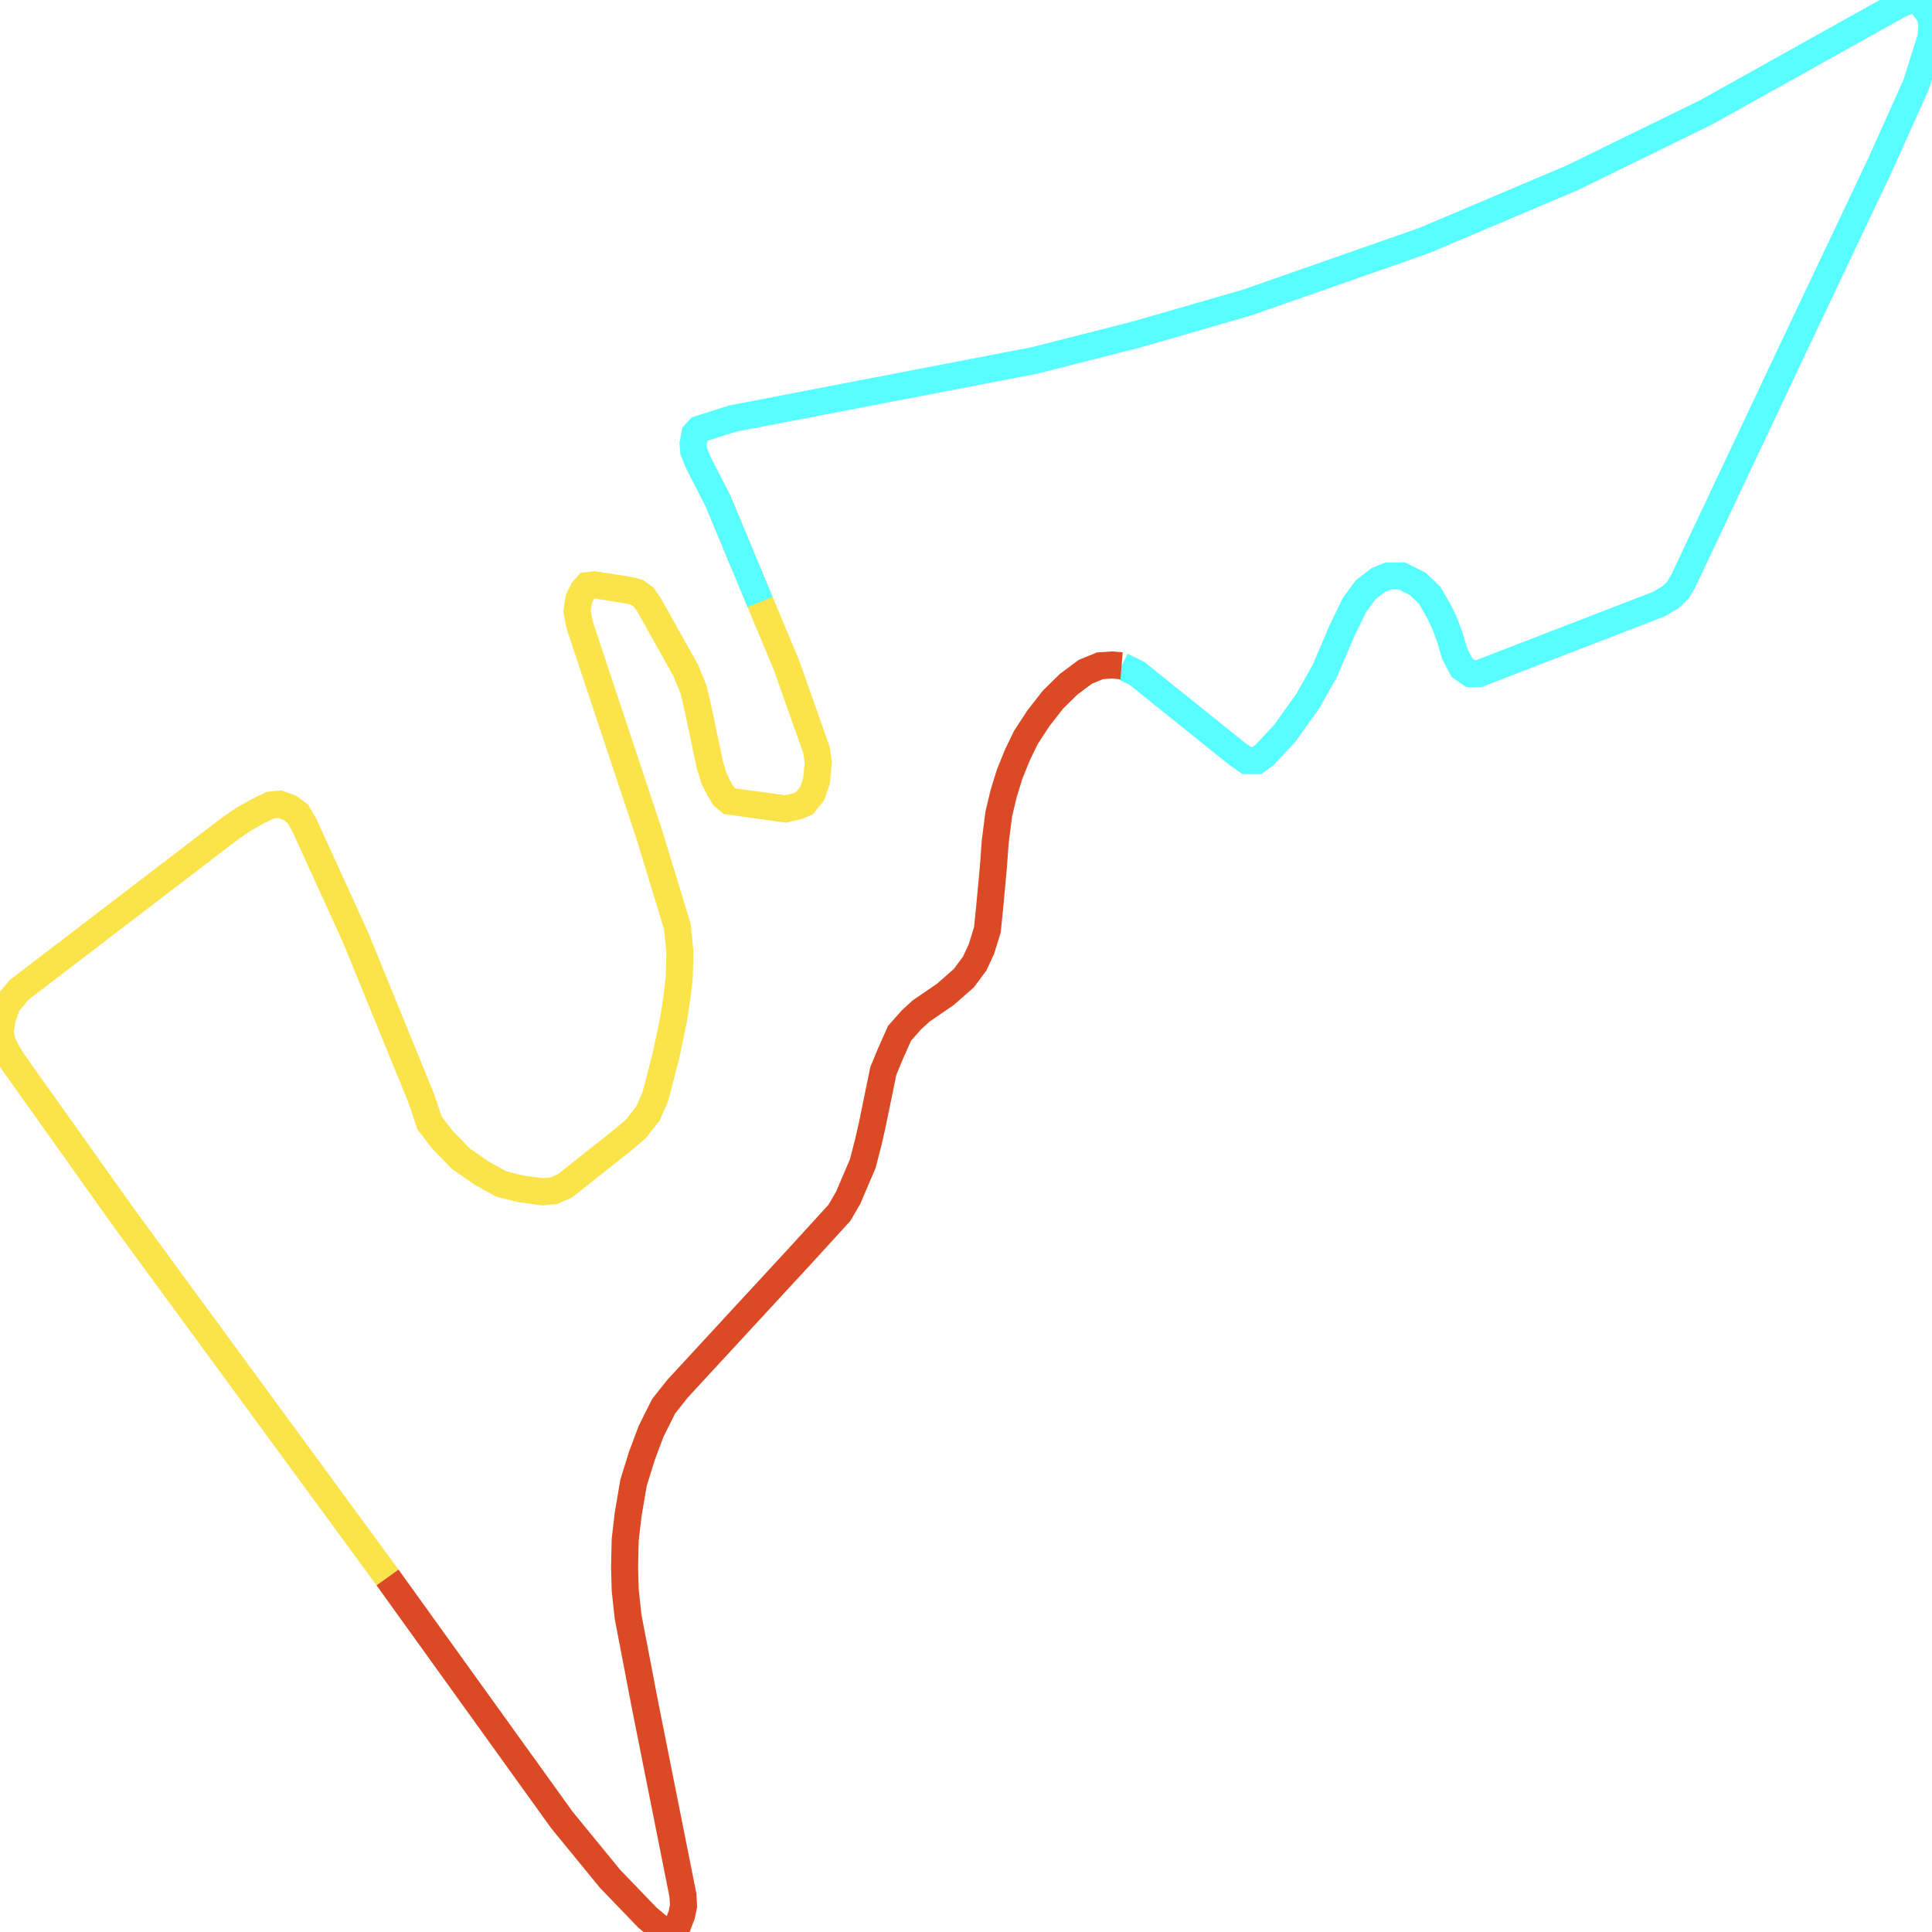
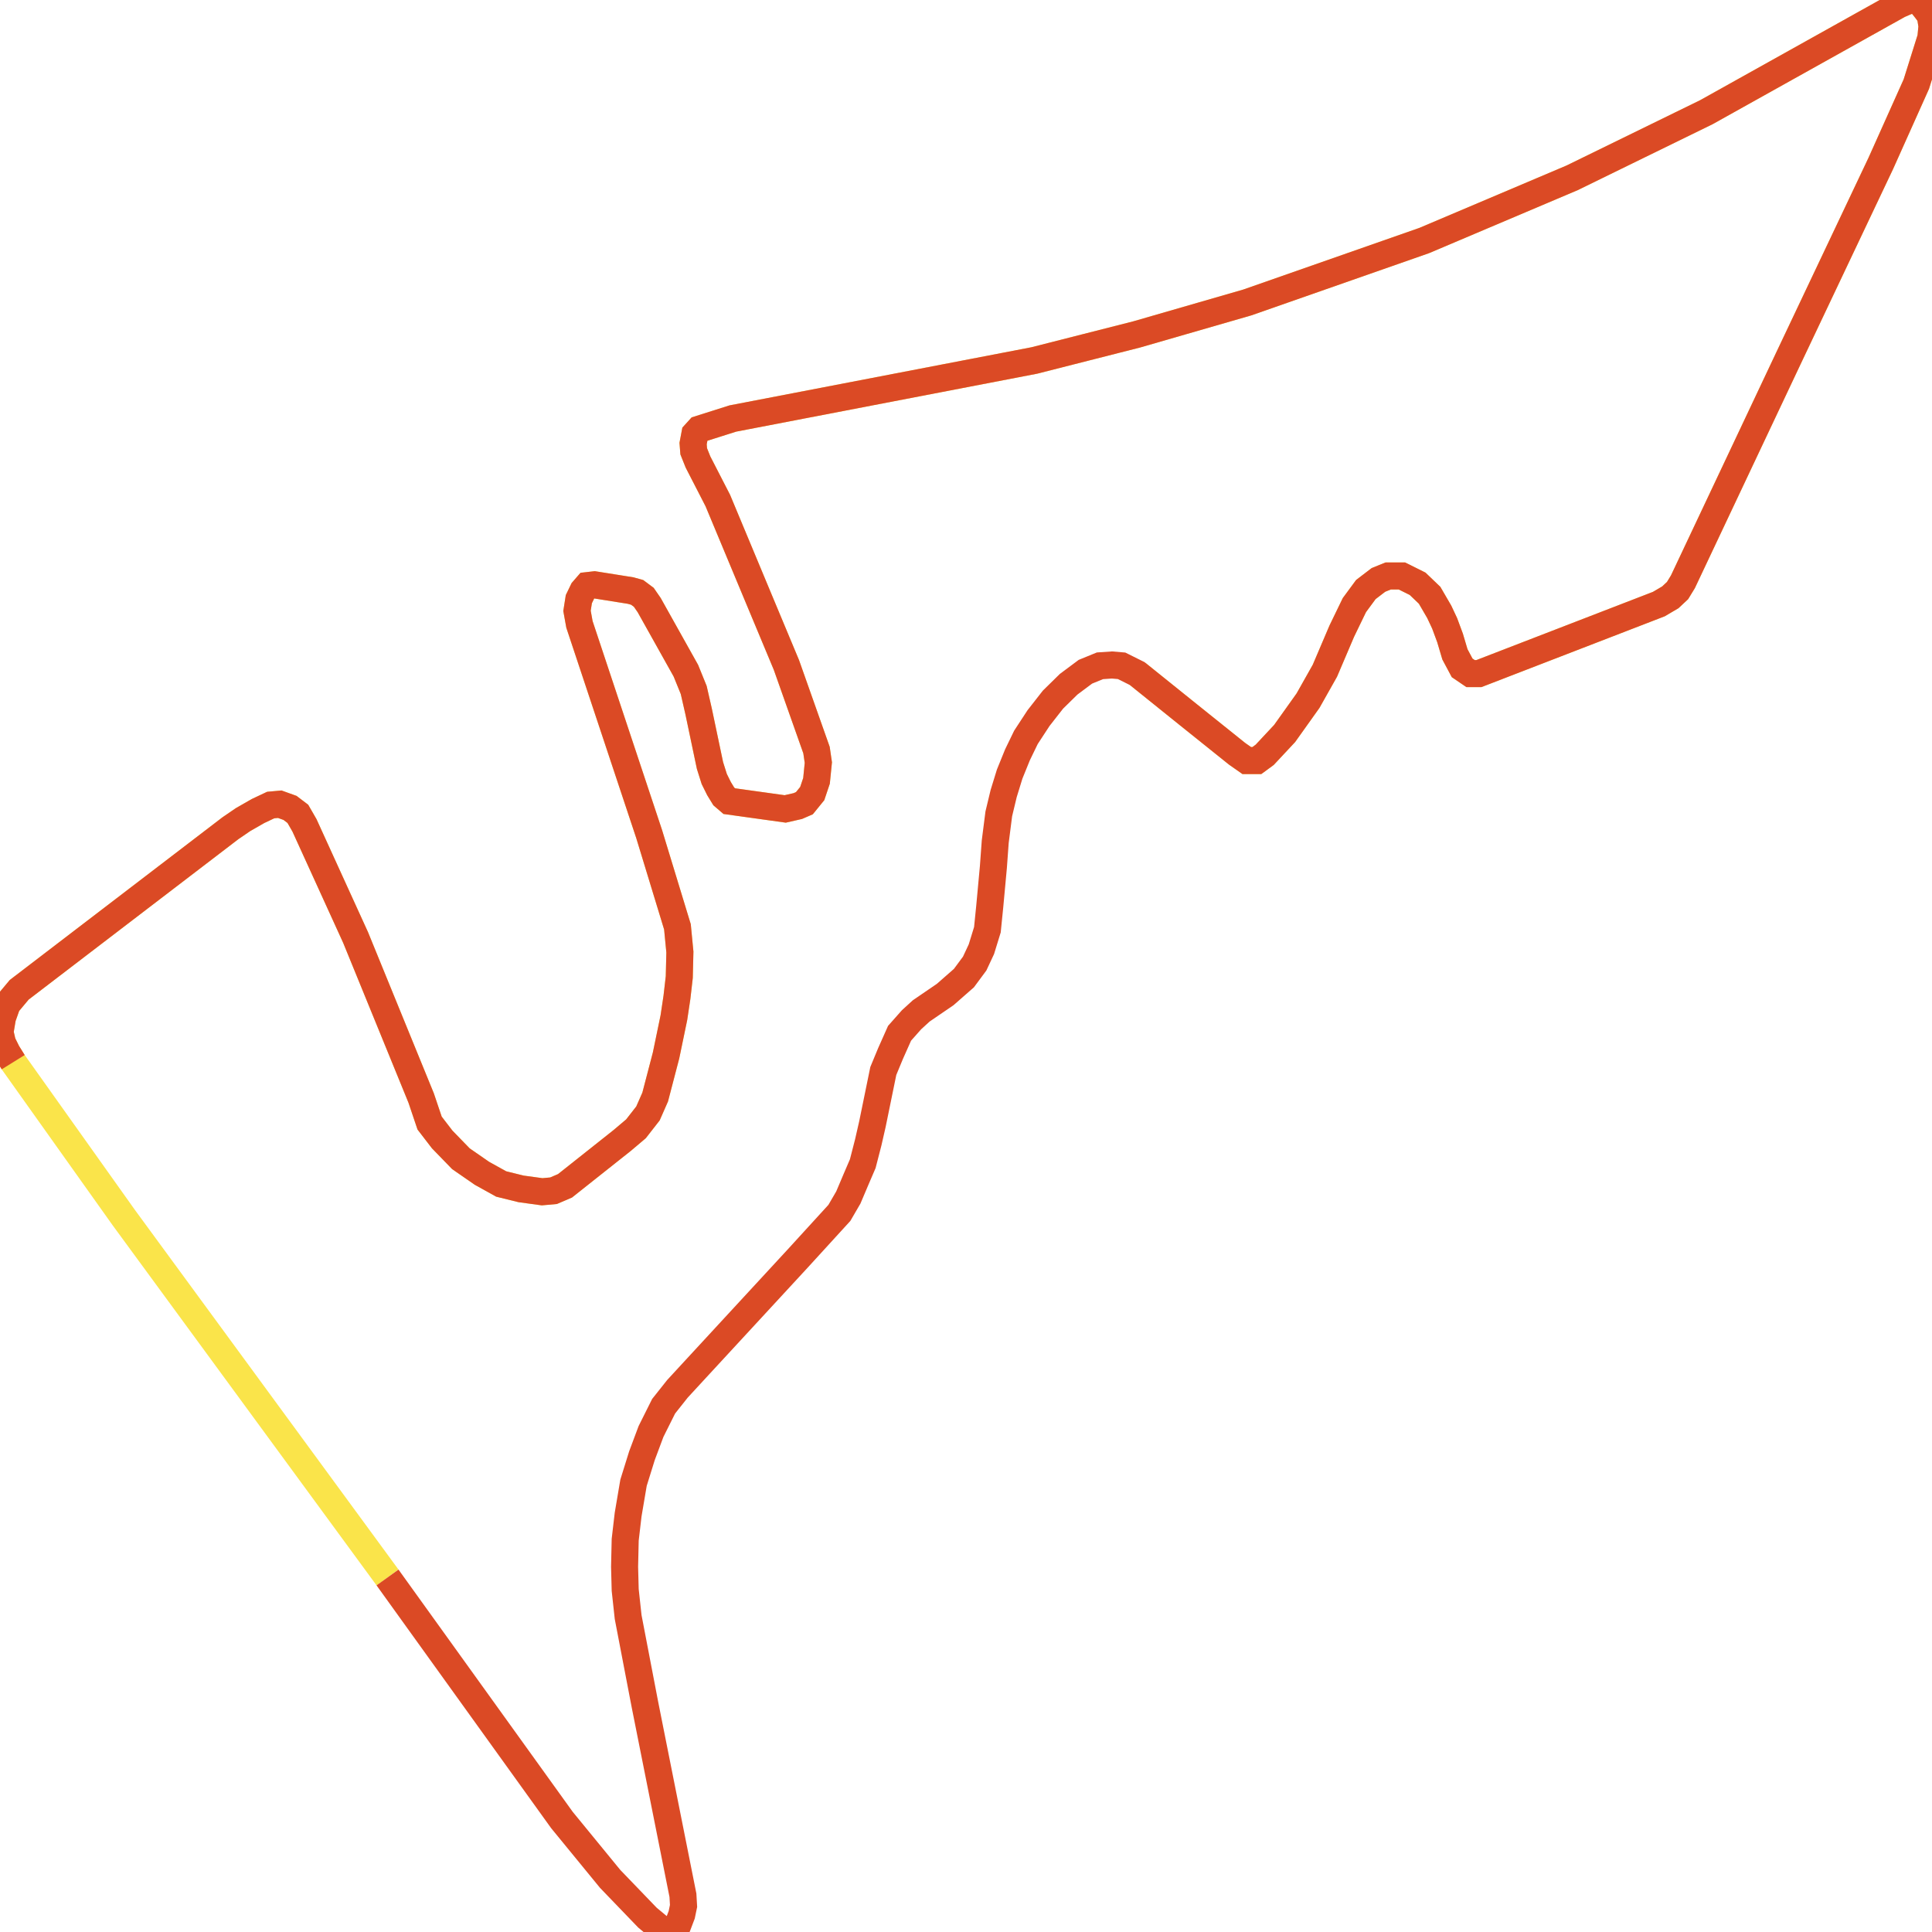
<svg xmlns="http://www.w3.org/2000/svg" width="500" height="500">
-   <path d="M185.767,129.537 L196.711,155.806 L203.525,172.097 L211.313,194.12 L211.786,197.357 L211.313,202.08 L210.208,205.37 L208.182,207.865 L206.472,208.608 L203.21,209.35 L188.74,207.334 L187.319,206.113 L186.083,204.097 L184.846,201.603 L183.741,198.1 L180.795,184.09 L179.532,178.571 L177.506,173.583 L168.008,156.602 L166.614,154.585 L164.904,153.311 L163.194,152.834 L153.854,151.348 L151.986,151.56 L150.881,152.834 L149.803,155.063 L149.329,158.087 L149.961,161.59 L168.008,215.878 L175.322,239.864 L175.954,246.391 L175.796,252.866 L175.191,258.119 L174.401,263.373 L172.376,273.137 L169.561,283.91 L167.693,288.155 L164.588,292.135 L161.01,295.16 L146.225,306.888 L143.252,308.162 L140.305,308.427 L134.859,307.684 L129.703,306.411 L124.73,303.651 L119.284,299.883 L114.444,294.895 L111.181,290.65 L108.998,284.175 L92.028,242.624 L78.795,213.596 L77.085,210.624 L75.059,209.085 L72.402,208.13 L70.061,208.342 L66.798,209.881 L62.904,212.11 L59.642,214.339 L4.972,256.156 L1.868,259.871 L0.631,263.373 L0.0,267.141 L0.631,269.9 L1.868,272.394 L3.42,274.889 L32.071,315.167 L100.289,408.247" fill="none" stroke-width="7" stroke="#fae44a" />
-   <path d="M290.266,172.309 L294.317,174.326 L320.153,195.075 L322.652,196.827 L325.283,196.827 L327.309,195.341 L332.465,189.822 L338.516,181.331 L342.883,173.583 L347.251,163.341 L350.513,156.602 L353.486,152.568 L356.748,150.074 L359.248,149.066 L362.826,149.066 L366.877,151.083 L369.982,154.054 L372.481,158.353 L373.875,161.325 L375.27,165.092 L376.532,169.338 L378.4,172.84 L380.584,174.326 L382.741,174.326 L429.308,156.336 L432.281,154.585 L434.149,152.834 L435.543,150.552 L462.799,92.815 L486.767,42.242 L495.948,21.758 L499.711,9.764 L500,6.74 L499.553,3.98 L498.448,2.494 L497.053,0.743 L495.501,0.0 L493.791,0.212 L491.45,1.221 L441.621,29.028 L406.893,46.009 L368.587,62.248 L322.81,78.274 L294.159,86.553 L267.666,93.292 L189.661,108.31 L180.952,111.07 L179.847,112.29 L179.374,114.785 L179.532,116.801 L180.637,119.561 L185.767,129.537 L196.711,155.806" fill="none" stroke-width="7" stroke="#58fdff" />
-   <path d="M100.289,408.247 L145.435,471.025 L157.906,486.256 L167.561,496.285 L171.139,499.257 L172.534,500.0 L174.086,499.522 L175.48,498.037 L176.427,495.542 L176.901,493.26 L176.743,490.501 L166.93,441.255 L162.562,418.489 L161.8,411.484 L161.642,405.487 L161.8,398.482 L162.562,391.955 L163.957,383.73 L166.14,376.725 L168.482,370.463 L171.744,363.935 L175.322,359.425 L180.163,354.171 L206.472,325.674 L217.232,313.893 L219.547,309.913 L221.573,305.137 L223.283,301.157 L224.704,295.638 L225.783,290.915 L228.598,277.17 L230.466,272.66 L232.807,267.406 L235.912,263.904 L238.411,261.622 L244.62,257.376 L249.461,253.131 L252.249,249.363 L253.986,245.648 L255.538,240.607 L256.143,234.61 L257.09,224.368 L257.564,217.841 L258.485,210.624 L259.747,205.37 L261.3,200.329 L263.325,195.341 L265.509,190.83 L268.771,185.842 L272.507,181.066 L276.559,177.086 L280.9,173.848 L284.662,172.309 L287.766,172.097 L290.266,172.309" fill="none" stroke-width="7" stroke="#db4a25" />
+   <path d="M294.317,174.326 L307.577,184.993 L320.153,195.075 L322.652,196.827 L325.283,196.827 L327.309,195.341 L332.465,189.822 L338.516,181.331 L342.883,173.583 L347.251,163.341 L350.513,156.602 L353.486,152.568 L356.748,150.074 L359.248,149.066 L362.826,149.066 L366.877,151.083 L369.982,154.054 L372.481,158.353 L373.875,161.325 L375.27,165.092 L376.532,169.338 L378.4,172.84 L380.584,174.326 L382.741,174.326 L429.308,156.336 L432.281,154.585 L434.149,152.834 L435.543,150.552 L462.799,92.815 L486.767,42.242 L495.948,21.758 L499.711,9.764 L500,6.74 L499.553,3.98 L498.448,2.494 L497.053,0.743 L495.501,0.0 L493.791,0.212 L491.45,1.221 L441.621,29.028 L406.893,46.009 L368.587,62.248 L322.81,78.274 L294.159,86.553 L267.666,93.292 L189.661,108.31 L180.952,111.07 L179.847,112.29 L179.374,114.785 L179.532,116.801 L180.637,119.561 L185.767,129.537 L196.501,155.275 L203.525,172.097 L211.313,194.12 L211.786,197.357 L211.313,202.08 L210.208,205.37 L208.182,207.865 L206.472,208.608 L203.21,209.35 L188.74,207.334 L187.319,206.113 L186.083,204.097 L184.846,201.603 L183.741,198.1 L180.795,184.09 L179.532,178.571 L177.506,173.583 L168.008,156.602 L166.614,154.585 L164.904,153.311 L163.194,152.834 L153.854,151.348 L151.986,151.56 L150.881,152.834 L149.803,155.063 L149.329,158.087 L149.961,161.59 L168.008,215.878 L175.322,239.864 L175.954,246.391 L175.796,252.866 L175.191,258.119 L174.401,263.373 L172.376,273.137 L169.561,283.91 L167.693,288.155 L164.588,292.135 L161.01,295.16 L146.225,306.888 L143.252,308.162 L140.305,308.427 L134.859,307.684 L129.703,306.411 L124.73,303.651 L119.284,299.883 L114.444,294.895 L111.181,290.65 L108.998,284.175 L92.028,242.624 L78.795,213.596 L77.085,210.624 L75.059,209.085 L72.402,208.13 L70.061,208.342 L66.798,209.881 L62.904,212.11 L59.642,214.339 L4.972,256.156 L1.868,259.871 L0.631,263.373 L0.0,267.141 L0.631,269.9 L1.868,272.394 L3.42,274.889 L32.071,315.167 L100.289,408.247" fill="none" stroke-width="7" stroke="#fae44a" />
+   <path d="" fill="none" stroke-width="7" stroke="#58fdff" />
+   <path d="M100.289,408.247 L145.435,471.025 L157.906,486.256 L167.561,496.285 L171.139,499.257 L172.534,500.0 L174.086,499.522 L175.48,498.037 L176.427,495.542 L176.901,493.26 L176.743,490.501 L166.93,441.255 L162.562,418.489 L161.8,411.484 L161.642,405.487 L161.8,398.482 L162.562,391.955 L163.957,383.73 L166.14,376.725 L168.482,370.463 L171.744,363.935 L175.322,359.425 L180.163,354.171 L206.472,325.674 L217.232,313.893 L219.547,309.913 L221.573,305.137 L223.283,301.157 L224.704,295.638 L225.783,290.915 L228.598,277.17 L230.466,272.66 L232.807,267.406 L235.912,263.904 L238.411,261.622 L244.62,257.376 L249.461,253.131 L252.249,249.363 L253.986,245.648 L255.538,240.607 L256.143,234.61 L257.09,224.368 L257.564,217.841 L258.485,210.624 L259.747,205.37 L261.3,200.329 L263.325,195.341 L265.509,190.83 L268.771,185.842 L272.507,181.066 L276.559,177.086 L280.9,173.848 L284.662,172.309 L287.766,172.097 L290.266,172.309 L294.317,174.326 L307.577,184.993 L320.153,195.075 L322.652,196.827 L325.283,196.827 L327.309,195.341 L332.465,189.822 L338.516,181.331 L342.883,173.583 L347.251,163.341 L350.513,156.602 L353.486,152.568 L356.748,150.074 L359.248,149.066 L362.826,149.066 L366.877,151.083 L369.982,154.054 L372.481,158.353 L373.875,161.325 L375.27,165.092 L376.532,169.338 L378.4,172.84 L380.584,174.326 L382.741,174.326 L429.308,156.336 L432.281,154.585 L434.149,152.834 L435.543,150.552 L462.799,92.815 L486.767,42.242 L495.948,21.758 L499.711,9.764 L500,6.74 L499.553,3.98 L498.448,2.494 L497.053,0.743 L495.501,0.0 L493.791,0.212 L491.45,1.221 L441.621,29.028 L406.893,46.009 L368.587,62.248 L322.81,78.274 L294.159,86.553 L267.666,93.292 L189.661,108.31 L180.952,111.07 L179.847,112.29 L179.374,114.785 L179.532,116.801 L180.637,119.561 L185.767,129.537 L196.501,155.275 L203.525,172.097 L211.313,194.12 L211.786,197.357 L211.313,202.08 L210.208,205.37 L208.182,207.865 L206.472,208.608 L203.21,209.35 L188.74,207.334 L187.319,206.113 L186.083,204.097 L184.846,201.603 L183.741,198.1 L180.795,184.09 L179.532,178.571 L177.506,173.583 L168.008,156.602 L166.614,154.585 L164.904,153.311 L163.194,152.834 L153.854,151.348 L151.986,151.56 L150.881,152.834 L149.803,155.063 L149.329,158.087 L149.961,161.59 L168.008,215.878 L175.322,239.864 L175.954,246.391 L175.796,252.866 L175.191,258.119 L174.401,263.373 L172.376,273.137 L169.561,283.91 L167.693,288.155 L164.588,292.135 L161.01,295.16 L146.225,306.888 L143.252,308.162 L140.305,308.427 L134.859,307.684 L129.703,306.411 L124.73,303.651 L119.284,299.883 L114.444,294.895 L111.181,290.65 L108.998,284.175 L92.028,242.624 L78.795,213.596 L77.085,210.624 L75.059,209.085 L72.402,208.13 L70.061,208.342 L66.798,209.881 L62.904,212.11 L59.642,214.339 L4.972,256.156 L1.868,259.871 L0.631,263.373 L0.0,267.141 L0.631,269.9 L1.868,272.394 L3.42,274.889" fill="none" stroke-width="7" stroke="#db4a25" />
</svg>
